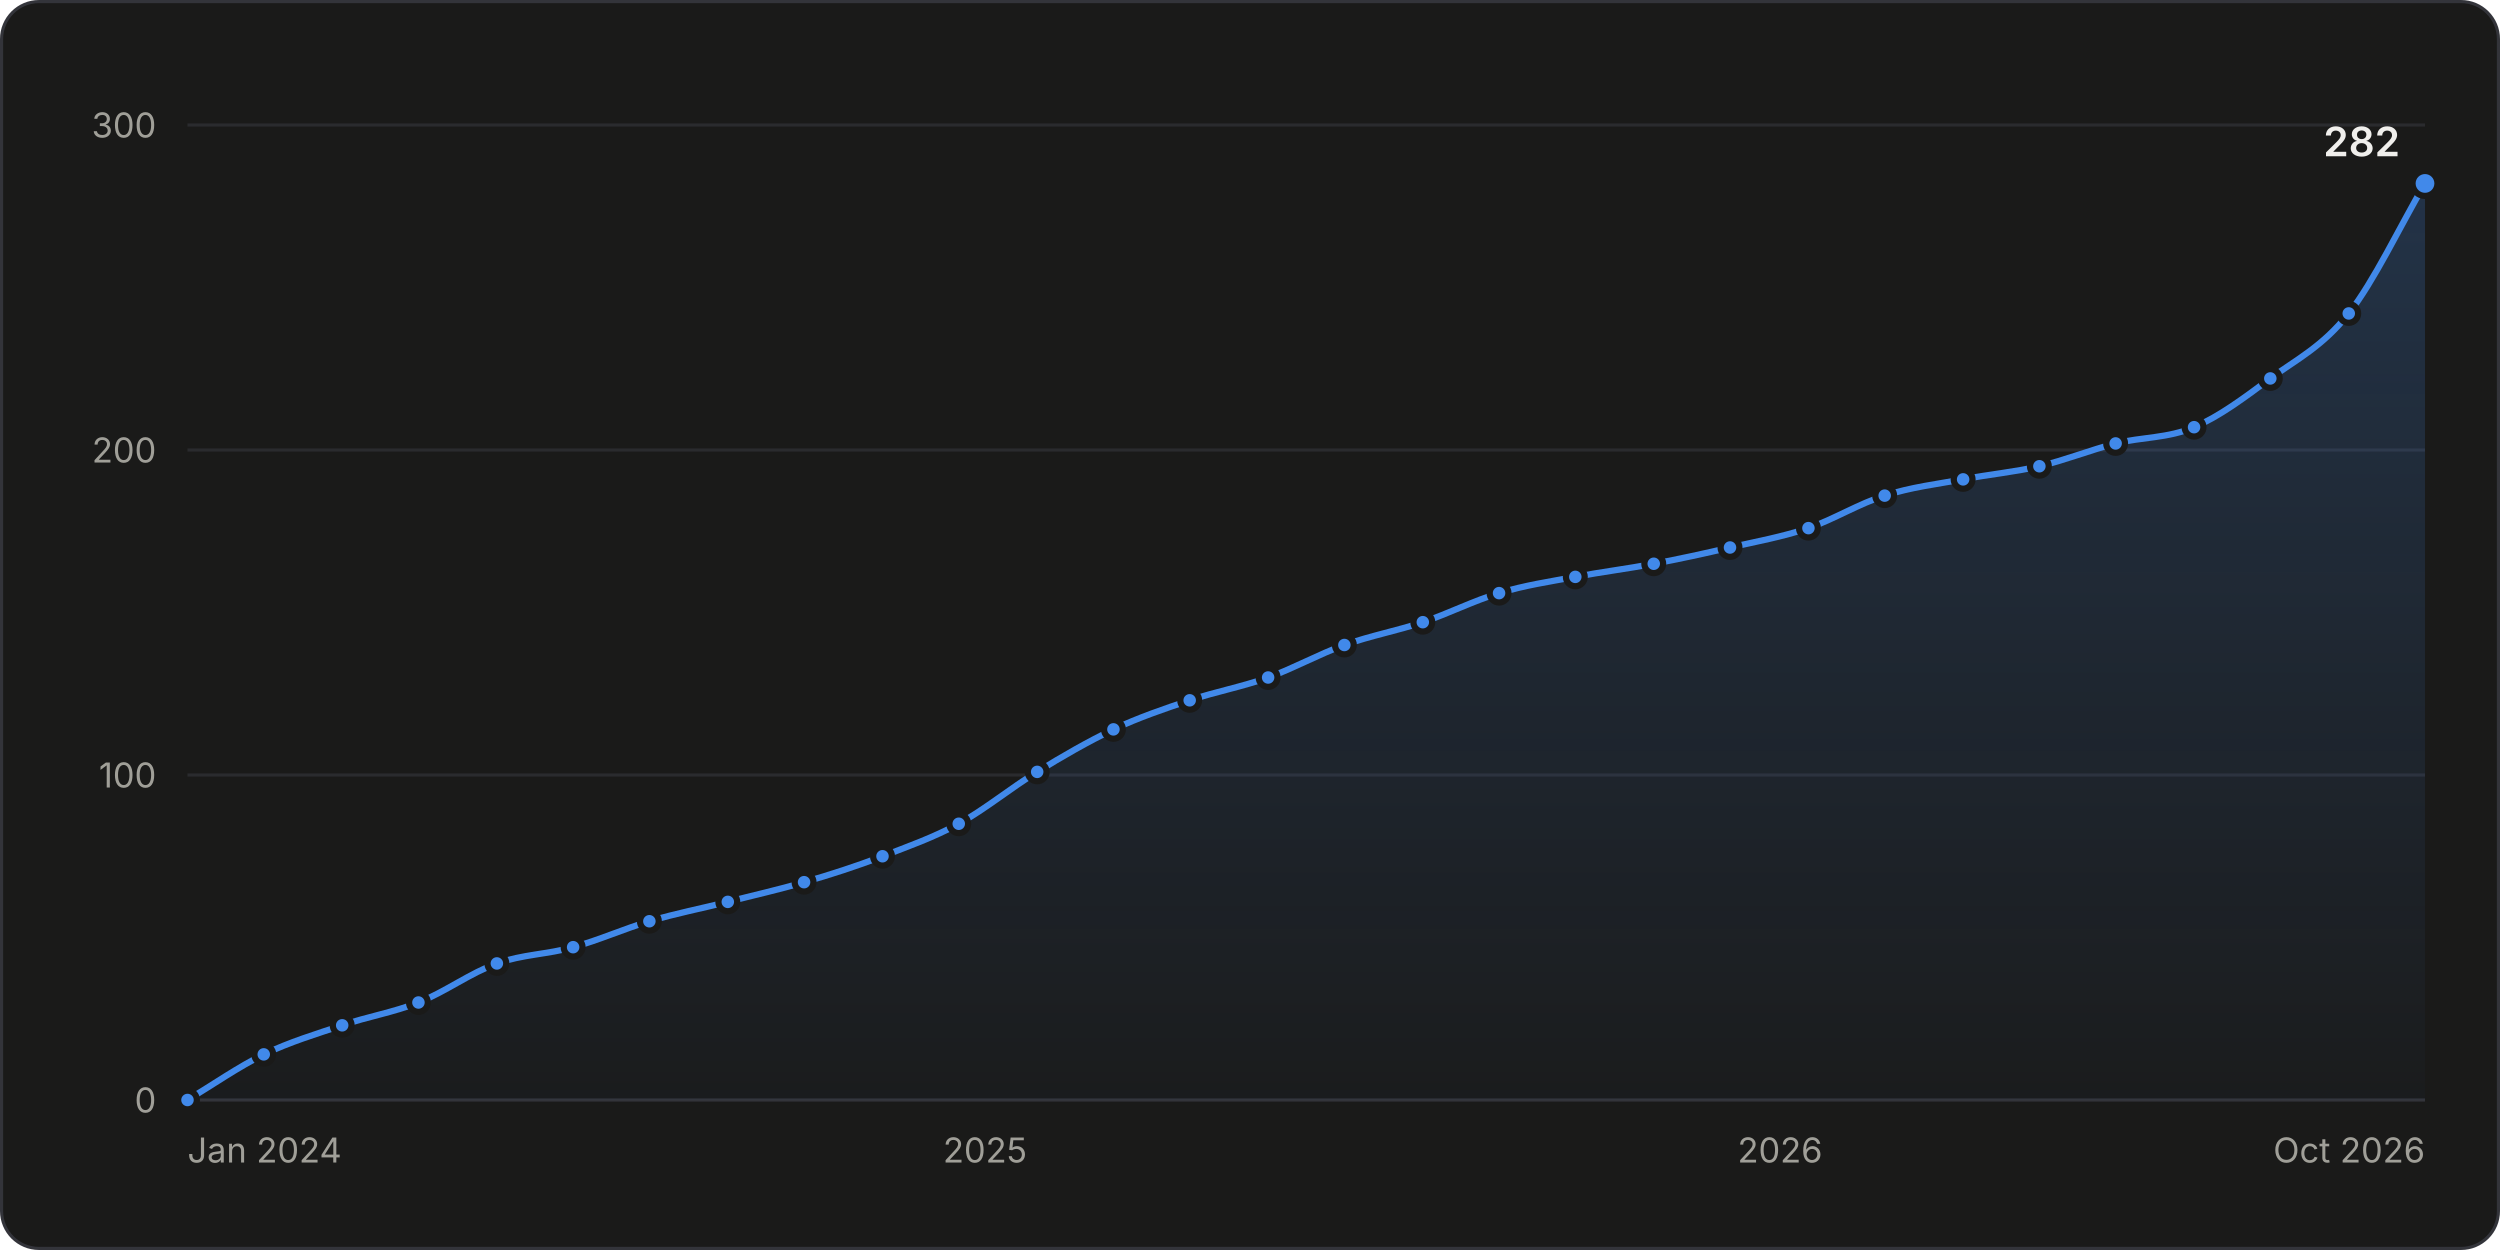
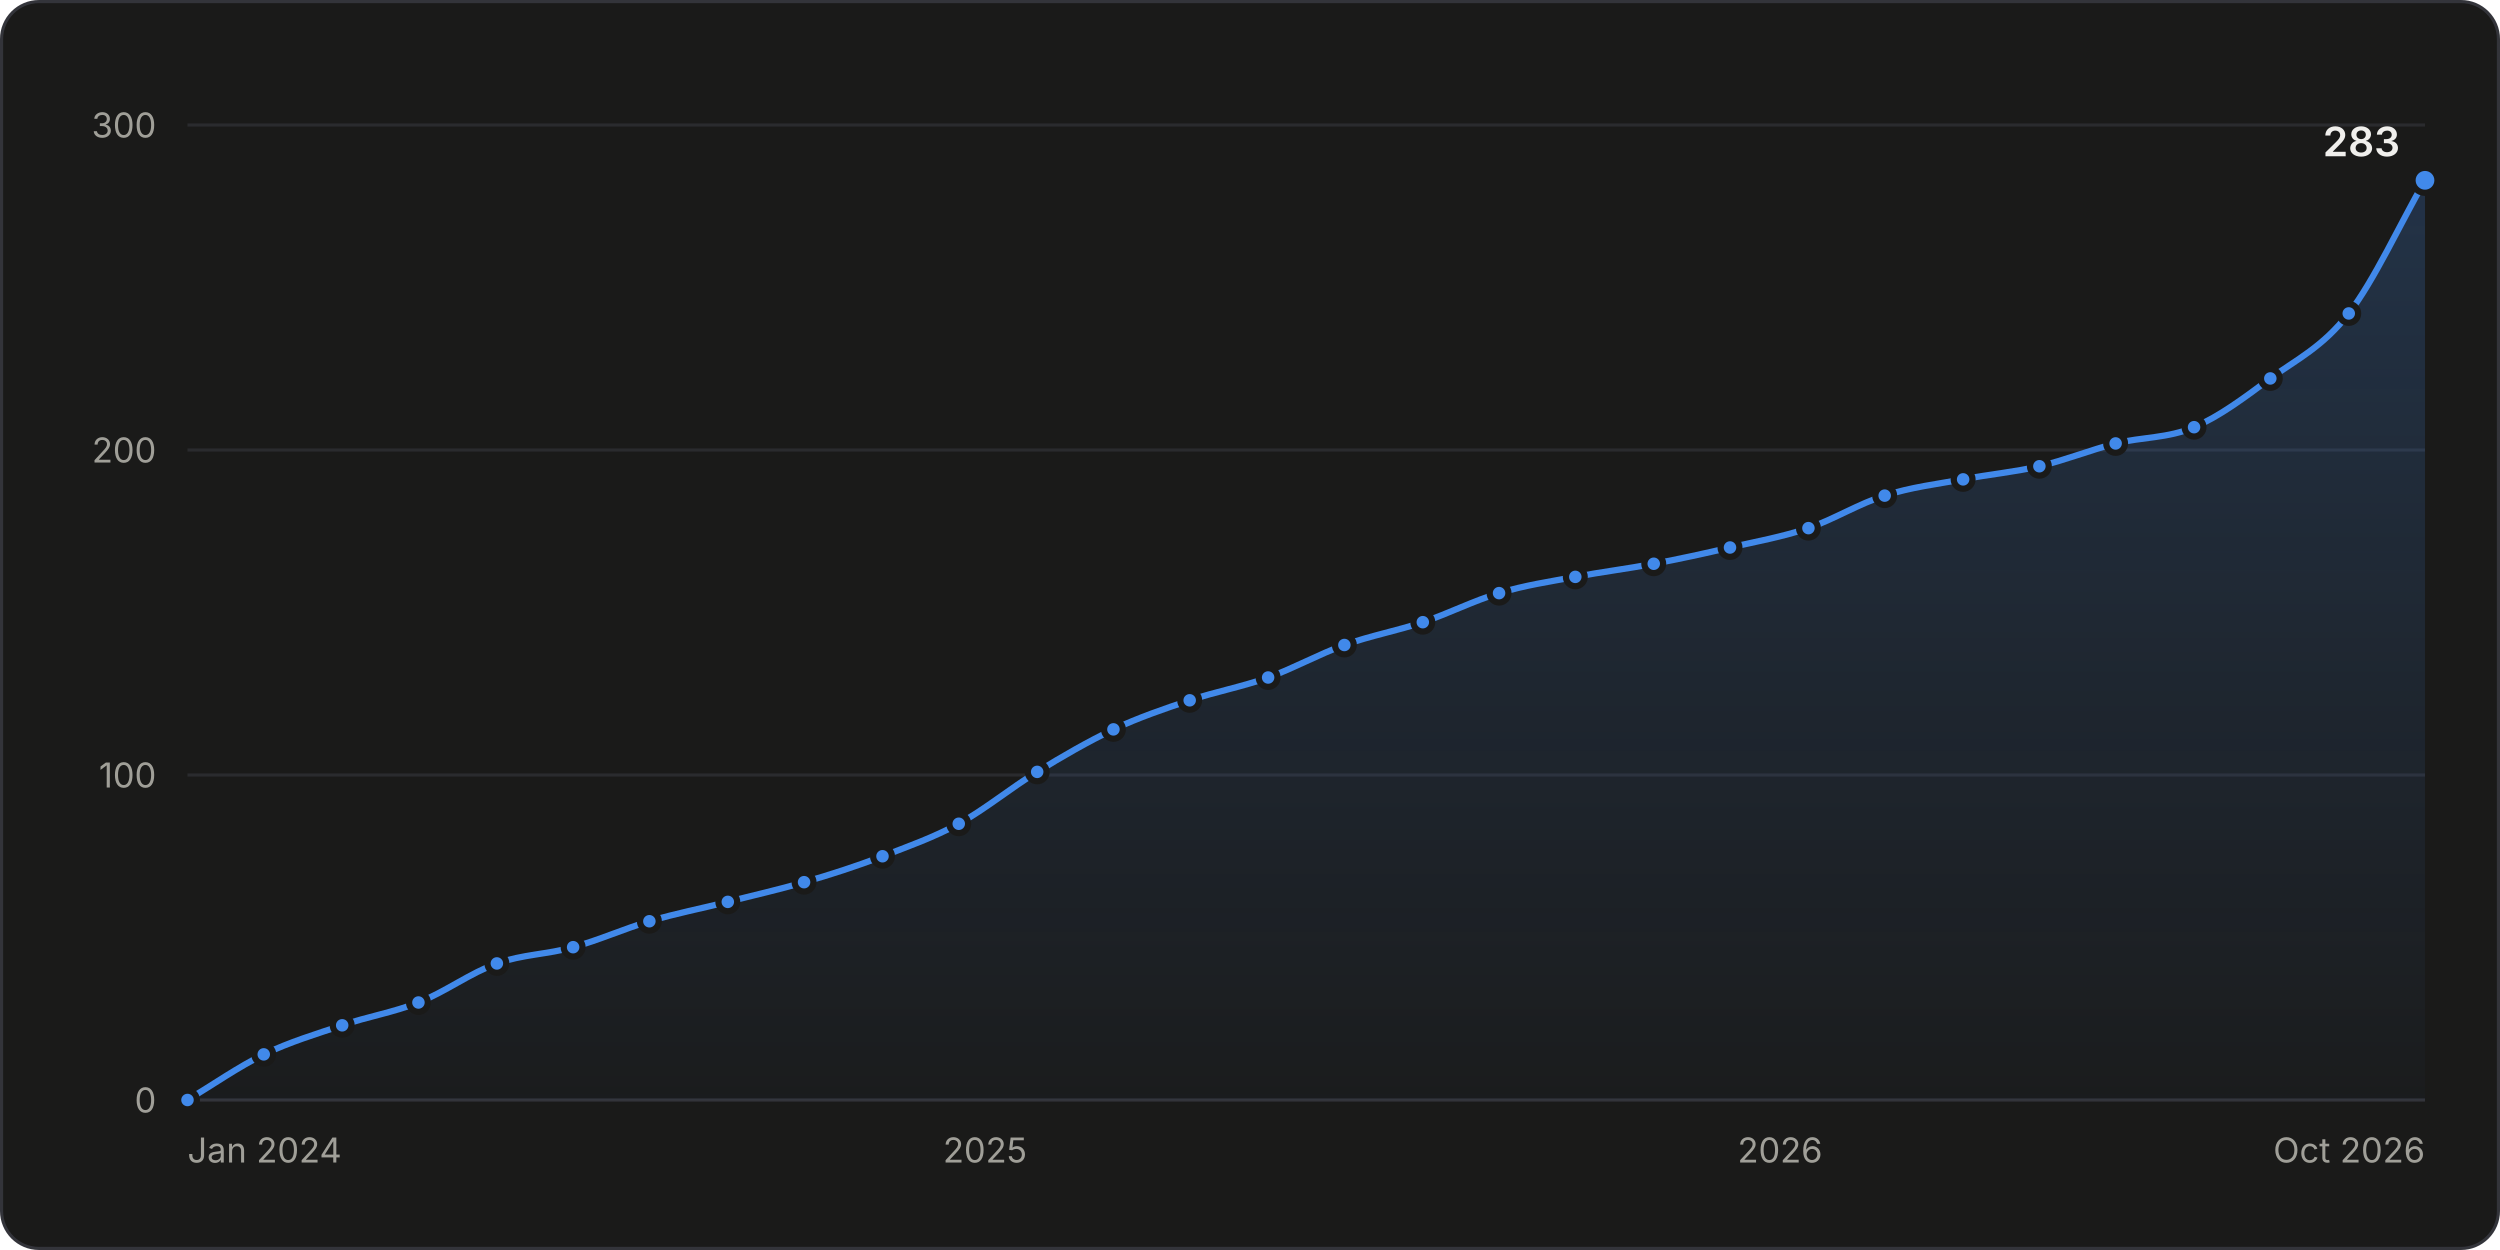
<svg xmlns="http://www.w3.org/2000/svg" width="800" height="400" viewBox="0 0 800 400" role="img" aria-labelledby="title desc">
  <style>.gs-draw{animation:gs-draw 1.6s linear backwards}@keyframes gs-draw{from{stroke-dasharray:1;stroke-dashoffset:1}to{stroke-dasharray:1;stroke-dashoffset:0}}.gs-fade{animation:gs-fade .5s ease-out backwards}@keyframes gs-fade{from{opacity:0}to{opacity:1}}.gs-pop{animation:gs-pop .25s ease-out backwards;transform-box:fill-box;transform-origin:center}@keyframes gs-pop{from{opacity:0;transform:scale(.4)}to{opacity:1;transform:scale(1)}}@media (prefers-reduced-motion: reduce){.gs-draw,.gs-fade,.gs-pop{animation:none!important}}</style>
  <rect x="0.5" y="0.5" width="799" height="399" rx="12" fill="#1a1a19" stroke="#33343a" />
  <g font-family="&quot;IBM Plex Sans&quot;, system-ui, -apple-system, &quot;Segoe UI&quot;, sans-serif" font-size="11" fill="#c3c2b7" style="font-variant-numeric:tabular-nums">
    <defs>
      <linearGradient id="stars-fade" x1="0" y1="0" x2="0" y2="1">
        <stop stop-color="#4189ea" stop-opacity="0.22" />
        <stop offset="1" stop-color="#4189ea" stop-opacity="0.02" />
      </linearGradient>
    </defs>
    <line x1="60.0" x2="776.0" y1="352.0" y2="352.0" stroke="#33343a" />
    <text x="50.0" y="356.0" fill="#a09f98" text-anchor="end">0</text>
    <line x1="60.0" x2="776.0" y1="248.0" y2="248.0" stroke="#2a2b2e" />
    <text x="50.0" y="252.0" fill="#a09f98" text-anchor="end">100</text>
    <line x1="60.0" x2="776.0" y1="144.0" y2="144.0" stroke="#2a2b2e" />
    <text x="50.0" y="148.0" fill="#a09f98" text-anchor="end">200</text>
    <line x1="60.0" x2="776.0" y1="40.0" y2="40.0" stroke="#2a2b2e" />
    <text x="50.0" y="44.0" fill="#a09f98" text-anchor="end">300</text>
    <text x="60.0" y="372.0" fill="#a09f98">Jan 2024</text>
    <text x="315.2" y="372.0" fill="#a09f98" text-anchor="middle">2025</text>
    <text x="569.6" y="372.0" fill="#a09f98" text-anchor="middle">2026</text>
    <text x="776.0" y="372.0" fill="#a09f98" text-anchor="end">Oct 2026</text>
    <g class="gs-fade">
-       <path d="M60.0 352.0C68.1 347.1 76.3 341.4 84.4 337.4C92.8 333.4 101.1 330.9 109.5 328.1C117.6 325.3 125.8 324.0 133.9 320.8C142.3 317.5 150.6 311.3 159.0 308.3C167.1 305.4 175.3 305.4 183.4 303.1C191.5 300.9 199.7 297.2 207.8 294.8C216.2 292.3 224.5 290.7 232.9 288.6C241.0 286.5 249.2 284.7 257.3 282.3C265.7 279.9 274.0 277.2 282.4 274.0C290.5 270.9 298.7 268.0 306.8 263.6C315.2 259.0 323.5 252.1 331.9 247.0C340.0 242.0 348.2 237.3 356.3 233.4C364.4 229.6 372.6 226.8 380.7 224.1C389.1 221.3 397.4 219.8 405.8 216.8C413.9 213.9 422.1 209.3 430.2 206.4C438.6 203.4 446.9 201.9 455.3 199.1C463.4 196.4 471.6 192.2 479.7 189.8C487.8 187.3 496.0 186.1 504.1 184.6C512.5 183.0 520.8 182.0 529.2 180.4C537.3 178.9 545.5 177.1 553.6 175.2C562.0 173.3 570.3 171.8 578.7 169.0C586.8 166.2 595.0 161.1 603.1 158.6C611.5 155.9 619.8 154.9 628.2 153.4C636.3 151.8 644.5 151.1 652.6 149.2C660.7 147.3 668.9 144.0 677.0 141.9C685.4 139.8 693.7 140.3 702.1 136.7C710.2 133.3 718.4 127.1 726.5 121.1C734.9 115.0 743.2 110.9 751.6 100.3C759.7 90.0 767.9 72.6 776.0 58.7L776.0 352.0L60.0 352.0Z" fill="url(#stars-fade)" />
+       <path d="M60.0 352.0C68.1 347.1 76.3 341.4 84.4 337.4C92.8 333.4 101.1 330.9 109.5 328.1C117.6 325.3 125.8 324.0 133.9 320.8C142.3 317.5 150.6 311.3 159.0 308.3C167.1 305.4 175.3 305.4 183.4 303.1C191.5 300.9 199.7 297.2 207.8 294.8C216.2 292.3 224.5 290.7 232.9 288.6C241.0 286.5 249.2 284.7 257.3 282.3C265.7 279.9 274.0 277.2 282.4 274.0C290.5 270.9 298.7 268.0 306.8 263.6C315.2 259.0 323.5 252.1 331.9 247.0C340.0 242.0 348.2 237.3 356.3 233.4C364.4 229.6 372.6 226.8 380.7 224.1C389.1 221.3 397.4 219.8 405.8 216.8C413.9 213.9 422.1 209.3 430.2 206.4C438.6 203.4 446.9 201.9 455.3 199.1C463.4 196.4 471.6 192.2 479.7 189.8C487.8 187.3 496.0 186.1 504.1 184.6C512.5 183.0 520.8 182.0 529.2 180.4C537.3 178.9 545.5 177.1 553.6 175.2C562.0 173.3 570.3 171.8 578.7 169.0C586.8 166.2 595.0 161.1 603.1 158.6C611.5 155.9 619.8 154.9 628.2 153.4C636.3 151.8 644.5 151.1 652.6 149.2C660.7 147.3 668.9 144.0 677.0 141.9C685.4 139.8 693.7 140.3 702.1 136.7C710.2 133.3 718.4 127.1 726.5 121.1C734.9 115.0 743.2 111.1 751.6 100.3C759.7 89.8 767.9 71.9 776.0 57.7L776.0 352.0L60.0 352.0Z" fill="url(#stars-fade)" />
    </g>
    <g class="gs-draw">
-       <path d="M60.0 352.0C68.1 347.1 76.3 341.4 84.4 337.4C92.8 333.4 101.1 330.9 109.5 328.1C117.6 325.3 125.8 324.0 133.9 320.8C142.3 317.5 150.6 311.3 159.0 308.3C167.1 305.4 175.3 305.4 183.4 303.1C191.5 300.9 199.7 297.2 207.8 294.8C216.2 292.3 224.5 290.7 232.9 288.6C241.0 286.5 249.2 284.7 257.3 282.3C265.7 279.9 274.0 277.2 282.4 274.0C290.5 270.9 298.7 268.0 306.8 263.6C315.2 259.0 323.5 252.1 331.9 247.0C340.0 242.0 348.2 237.3 356.3 233.4C364.4 229.6 372.6 226.8 380.7 224.1C389.1 221.3 397.4 219.8 405.8 216.8C413.9 213.9 422.1 209.3 430.2 206.4C438.6 203.4 446.9 201.9 455.3 199.1C463.4 196.4 471.6 192.2 479.7 189.8C487.8 187.3 496.0 186.1 504.1 184.6C512.5 183.0 520.8 182.0 529.2 180.4C537.3 178.9 545.5 177.1 553.6 175.2C562.0 173.3 570.3 171.8 578.7 169.0C586.8 166.2 595.0 161.1 603.1 158.6C611.5 155.9 619.8 154.9 628.2 153.4C636.3 151.8 644.5 151.1 652.6 149.2C660.7 147.3 668.9 144.0 677.0 141.9C685.4 139.8 693.7 140.3 702.1 136.7C710.2 133.3 718.4 127.1 726.5 121.1C734.9 115.0 743.2 110.9 751.6 100.3C759.7 90.0 767.9 72.6 776.0 58.7" fill="none" stroke="#4189ea" stroke-width="2" stroke-linejoin="round" stroke-linecap="round" pathLength="1" />
+       <path d="M60.0 352.0C68.1 347.1 76.3 341.4 84.4 337.4C92.8 333.4 101.1 330.9 109.5 328.1C117.6 325.3 125.8 324.0 133.9 320.8C142.3 317.5 150.6 311.3 159.0 308.3C167.1 305.4 175.3 305.4 183.4 303.1C191.5 300.9 199.7 297.2 207.8 294.8C216.2 292.3 224.5 290.7 232.9 288.6C241.0 286.5 249.2 284.7 257.3 282.3C265.7 279.9 274.0 277.2 282.4 274.0C290.5 270.9 298.7 268.0 306.8 263.6C315.2 259.0 323.5 252.1 331.9 247.0C340.0 242.0 348.2 237.3 356.3 233.4C364.4 229.6 372.6 226.8 380.7 224.1C389.1 221.3 397.4 219.8 405.8 216.8C413.9 213.9 422.1 209.3 430.2 206.4C438.6 203.4 446.9 201.9 455.3 199.1C463.4 196.4 471.6 192.2 479.7 189.8C487.8 187.3 496.0 186.1 504.1 184.6C512.5 183.0 520.8 182.0 529.2 180.4C537.3 178.9 545.5 177.1 553.6 175.2C562.0 173.3 570.3 171.8 578.7 169.0C586.8 166.2 595.0 161.1 603.1 158.6C611.5 155.9 619.8 154.9 628.2 153.4C636.3 151.8 644.5 151.1 652.6 149.2C660.7 147.3 668.9 144.0 677.0 141.9C685.4 139.8 693.7 140.3 702.1 136.7C710.2 133.3 718.4 127.1 726.5 121.1C734.9 115.0 743.2 111.1 751.6 100.3C759.7 89.8 767.9 71.9 776.0 57.7" fill="none" stroke="#4189ea" stroke-width="2" stroke-linejoin="round" stroke-linecap="round" pathLength="1" />
    </g>
    <g class="gs-pop">
      <circle cx="60.0" cy="352.0" r="3" fill="#4189ea" stroke="#1a1a19" stroke-width="2" />
    </g>
    <g class="gs-pop" style="animation-delay:57ms">
      <circle cx="84.4" cy="337.4" r="3" fill="#4189ea" stroke="#1a1a19" stroke-width="2" />
    </g>
-     <g class="gs-pop" style="animation-delay:112ms">
+     <g class="gs-pop" style="animation-delay:111ms">
      <circle cx="109.5" cy="328.1" r="3" fill="#4189ea" stroke="#1a1a19" stroke-width="2" />
    </g>
    <g class="gs-pop" style="animation-delay:163ms">
      <circle cx="133.9" cy="320.8" r="3" fill="#4189ea" stroke="#1a1a19" stroke-width="2" />
    </g>
-     <g class="gs-pop" style="animation-delay:220ms">
+     <g class="gs-pop" style="animation-delay:219ms">
      <circle cx="159.0" cy="308.3" r="3" fill="#4189ea" stroke="#1a1a19" stroke-width="2" />
    </g>
    <g class="gs-pop" style="animation-delay:270ms">
      <circle cx="183.4" cy="303.1" r="3" fill="#4189ea" stroke="#1a1a19" stroke-width="2" />
    </g>
    <g class="gs-pop" style="animation-delay:322ms">
      <circle cx="207.8" cy="294.8" r="3" fill="#4189ea" stroke="#1a1a19" stroke-width="2" />
    </g>
-     <g class="gs-pop" style="animation-delay:375ms">
+     <g class="gs-pop" style="animation-delay:374ms">
      <circle cx="232.9" cy="288.6" r="3" fill="#4189ea" stroke="#1a1a19" stroke-width="2" />
    </g>
    <g class="gs-pop" style="animation-delay:425ms">
      <circle cx="257.3" cy="282.3" r="3" fill="#4189ea" stroke="#1a1a19" stroke-width="2" />
    </g>
-     <g class="gs-pop" style="animation-delay:479ms">
+     <g class="gs-pop" style="animation-delay:478ms">
      <circle cx="282.4" cy="274.0" r="3" fill="#4189ea" stroke="#1a1a19" stroke-width="2" />
    </g>
-     <g class="gs-pop" style="animation-delay:533ms">
+     <g class="gs-pop" style="animation-delay:532ms">
      <circle cx="306.8" cy="263.6" r="3" fill="#4189ea" stroke="#1a1a19" stroke-width="2" />
    </g>
    <g class="gs-pop" style="animation-delay:593ms">
      <circle cx="331.9" cy="247.0" r="3" fill="#4189ea" stroke="#1a1a19" stroke-width="2" />
    </g>
-     <g class="gs-pop" style="animation-delay:650ms">
+     <g class="gs-pop" style="animation-delay:649ms">
      <circle cx="356.3" cy="233.4" r="3" fill="#4189ea" stroke="#1a1a19" stroke-width="2" />
    </g>
-     <g class="gs-pop" style="animation-delay:703ms">
+     <g class="gs-pop" style="animation-delay:702ms">
      <circle cx="380.7" cy="224.1" r="3" fill="#4189ea" stroke="#1a1a19" stroke-width="2" />
    </g>
    <g class="gs-pop" style="animation-delay:755ms">
      <circle cx="405.8" cy="216.8" r="3" fill="#4189ea" stroke="#1a1a19" stroke-width="2" />
    </g>
-     <g class="gs-pop" style="animation-delay:809ms">
+     <g class="gs-pop" style="animation-delay:808ms">
      <circle cx="430.2" cy="206.4" r="3" fill="#4189ea" stroke="#1a1a19" stroke-width="2" />
    </g>
-     <g class="gs-pop" style="animation-delay:862ms">
+     <g class="gs-pop" style="animation-delay:861ms">
      <circle cx="455.3" cy="199.1" r="3" fill="#4189ea" stroke="#1a1a19" stroke-width="2" />
    </g>
-     <g class="gs-pop" style="animation-delay:915ms">
+     <g class="gs-pop" style="animation-delay:914ms">
      <circle cx="479.7" cy="189.8" r="3" fill="#4189ea" stroke="#1a1a19" stroke-width="2" />
    </g>
-     <g class="gs-pop" style="animation-delay:965ms">
+     <g class="gs-pop" style="animation-delay:964ms">
      <circle cx="504.1" cy="184.6" r="3" fill="#4189ea" stroke="#1a1a19" stroke-width="2" />
    </g>
-     <g class="gs-pop" style="animation-delay:1017ms">
+     <g class="gs-pop" style="animation-delay:1015ms">
      <circle cx="529.2" cy="180.4" r="3" fill="#4189ea" stroke="#1a1a19" stroke-width="2" />
    </g>
-     <g class="gs-pop" style="animation-delay:1067ms">
+     <g class="gs-pop" style="animation-delay:1066ms">
      <circle cx="553.6" cy="175.2" r="3" fill="#4189ea" stroke="#1a1a19" stroke-width="2" />
    </g>
-     <g class="gs-pop" style="animation-delay:1119ms">
+     <g class="gs-pop" style="animation-delay:1118ms">
      <circle cx="578.7" cy="169.0" r="3" fill="#4189ea" stroke="#1a1a19" stroke-width="2" />
    </g>
-     <g class="gs-pop" style="animation-delay:1173ms">
+     <g class="gs-pop" style="animation-delay:1172ms">
      <circle cx="603.1" cy="158.6" r="3" fill="#4189ea" stroke="#1a1a19" stroke-width="2" />
    </g>
-     <g class="gs-pop" style="animation-delay:1225ms">
+     <g class="gs-pop" style="animation-delay:1223ms">
      <circle cx="628.2" cy="153.4" r="3" fill="#4189ea" stroke="#1a1a19" stroke-width="2" />
    </g>
-     <g class="gs-pop" style="animation-delay:1275ms">
+     <g class="gs-pop" style="animation-delay:1273ms">
      <circle cx="652.6" cy="149.2" r="3" fill="#4189ea" stroke="#1a1a19" stroke-width="2" />
    </g>
-     <g class="gs-pop" style="animation-delay:1326ms">
+     <g class="gs-pop" style="animation-delay:1325ms">
      <circle cx="677.0" cy="141.9" r="3" fill="#4189ea" stroke="#1a1a19" stroke-width="2" />
    </g>
-     <g class="gs-pop" style="animation-delay:1378ms">
+     <g class="gs-pop" style="animation-delay:1377ms">
      <circle cx="702.1" cy="136.7" r="3" fill="#4189ea" stroke="#1a1a19" stroke-width="2" />
    </g>
-     <g class="gs-pop" style="animation-delay:1437ms">
+     <g class="gs-pop" style="animation-delay:1435ms">
      <circle cx="726.5" cy="121.1" r="3" fill="#4189ea" stroke="#1a1a19" stroke-width="2" />
    </g>
-     <g class="gs-pop" style="animation-delay:1503ms">
+     <g class="gs-pop" style="animation-delay:1501ms">
      <circle cx="751.6" cy="100.3" r="3" fill="#4189ea" stroke="#1a1a19" stroke-width="2" />
    </g>
    <g class="gs-fade" style="animation-delay:1600ms">
-       <circle cx="776.0" cy="58.7" r="4" fill="#4189ea" stroke="#1a1a19" stroke-width="2" />
-       <text x="768.0" y="50.0" fill="#f0efec" text-anchor="end" font-size="13" font-weight="600">282</text>
+       <circle cx="776.0" cy="57.7" r="4" fill="#4189ea" stroke="#1a1a19" stroke-width="2" />
+       <text x="768.0" y="50.0" fill="#f0efec" text-anchor="end" font-size="13" font-weight="600">283</text>
    </g>
    <rect x="60.0" y="40" width="12.2" height="312" fill-opacity="0" />
    <rect x="72.2" y="40" width="24.7" height="312" fill-opacity="0" />
    <rect x="97.0" y="40" width="24.7" height="312" fill-opacity="0" />
    <rect x="121.7" y="40" width="24.7" height="312" fill-opacity="0" />
    <rect x="146.4" y="40" width="24.7" height="312" fill-opacity="0" />
    <rect x="171.2" y="40" width="24.4" height="312" fill-opacity="0" />
    <rect x="195.6" y="40" width="24.7" height="312" fill-opacity="0" />
    <rect x="220.4" y="40" width="24.7" height="312" fill-opacity="0" />
    <rect x="245.1" y="40" width="24.7" height="312" fill-opacity="0" />
    <rect x="269.9" y="40" width="24.7" height="312" fill-opacity="0" />
    <rect x="294.6" y="40" width="24.7" height="312" fill-opacity="0" />
    <rect x="319.3" y="40" width="24.7" height="312" fill-opacity="0" />
    <rect x="344.1" y="40" width="24.4" height="312" fill-opacity="0" />
    <rect x="368.5" y="40" width="24.7" height="312" fill-opacity="0" />
    <rect x="393.3" y="40" width="24.7" height="312" fill-opacity="0" />
    <rect x="418.0" y="40" width="24.7" height="312" fill-opacity="0" />
    <rect x="442.7" y="40" width="24.7" height="312" fill-opacity="0" />
    <rect x="467.5" y="40" width="24.4" height="312" fill-opacity="0" />
    <rect x="491.9" y="40" width="24.7" height="312" fill-opacity="0" />
    <rect x="516.7" y="40" width="24.7" height="312" fill-opacity="0" />
    <rect x="541.4" y="40" width="24.7" height="312" fill-opacity="0" />
    <rect x="566.1" y="40" width="24.7" height="312" fill-opacity="0" />
    <rect x="590.9" y="40" width="24.7" height="312" fill-opacity="0" />
    <rect x="615.6" y="40" width="24.7" height="312" fill-opacity="0" />
    <rect x="640.4" y="40" width="24.4" height="312" fill-opacity="0" />
    <rect x="664.8" y="40" width="24.7" height="312" fill-opacity="0" />
    <rect x="689.6" y="40" width="24.7" height="312" fill-opacity="0" />
    <rect x="714.3" y="40" width="24.7" height="312" fill-opacity="0" />
    <rect x="739.0" y="40" width="24.7" height="312" fill-opacity="0" />
    <rect x="763.8" y="40" width="12.2" height="312" fill-opacity="0" />
  </g>
</svg>
